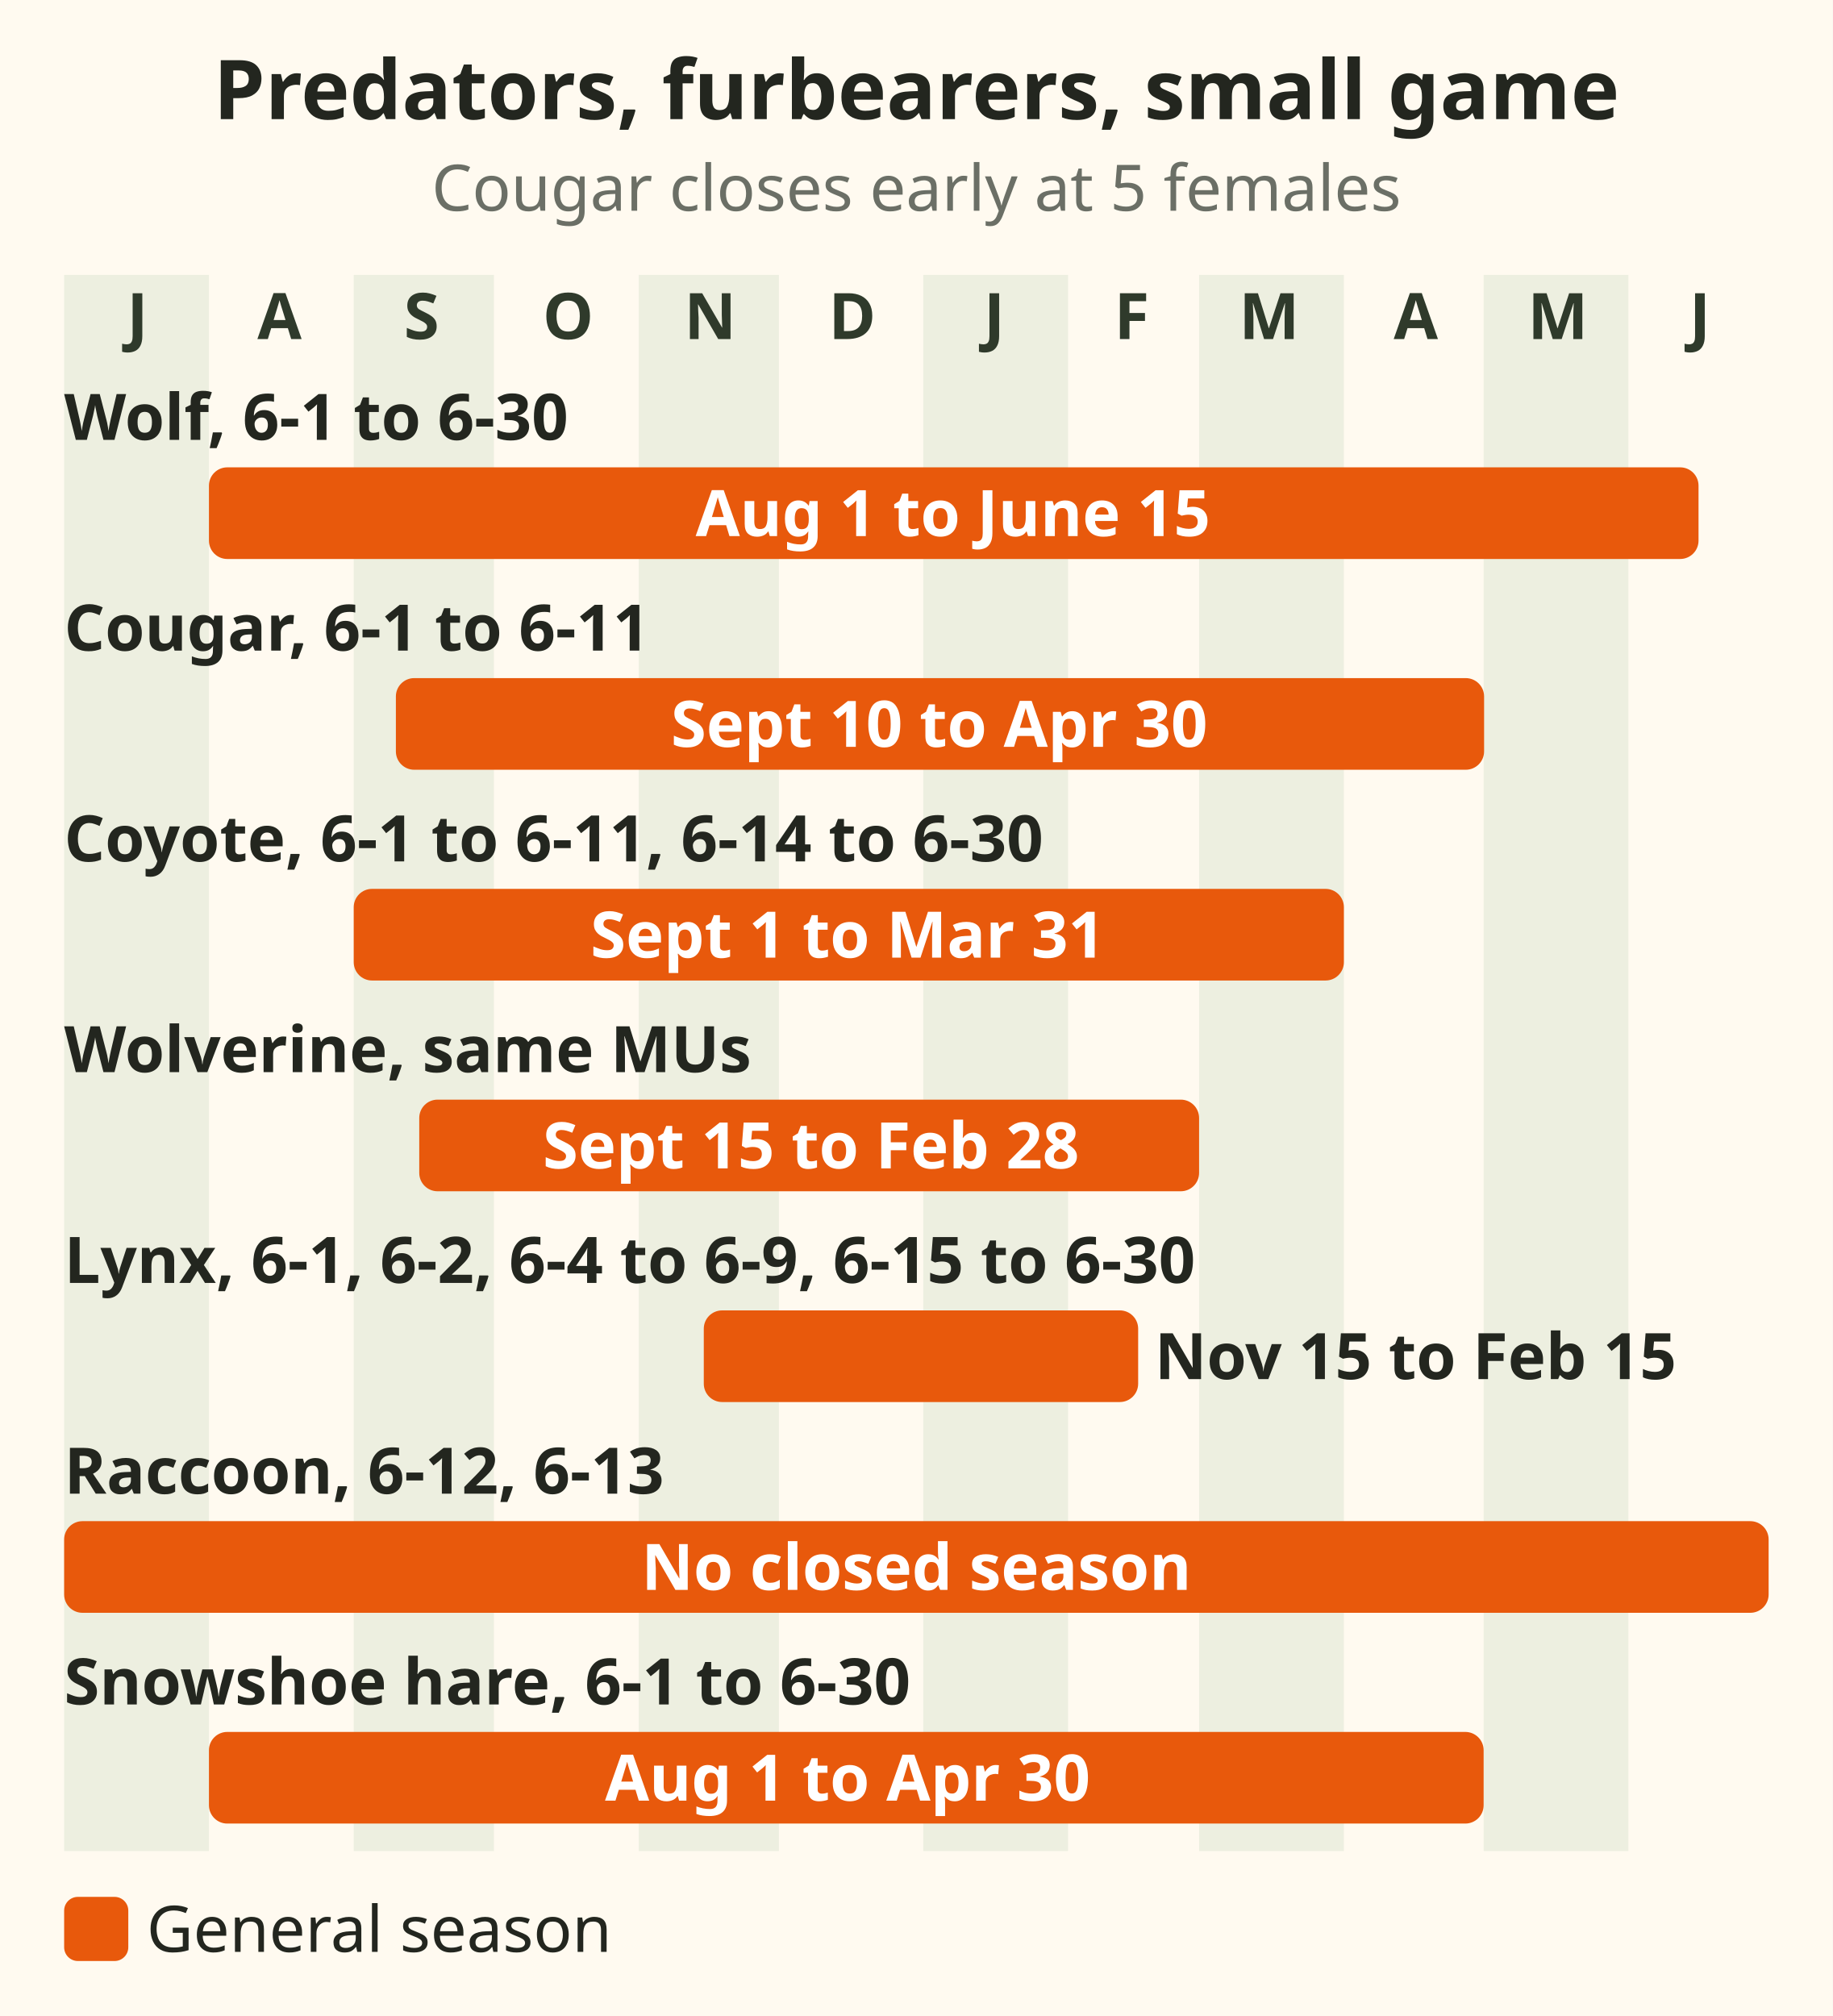
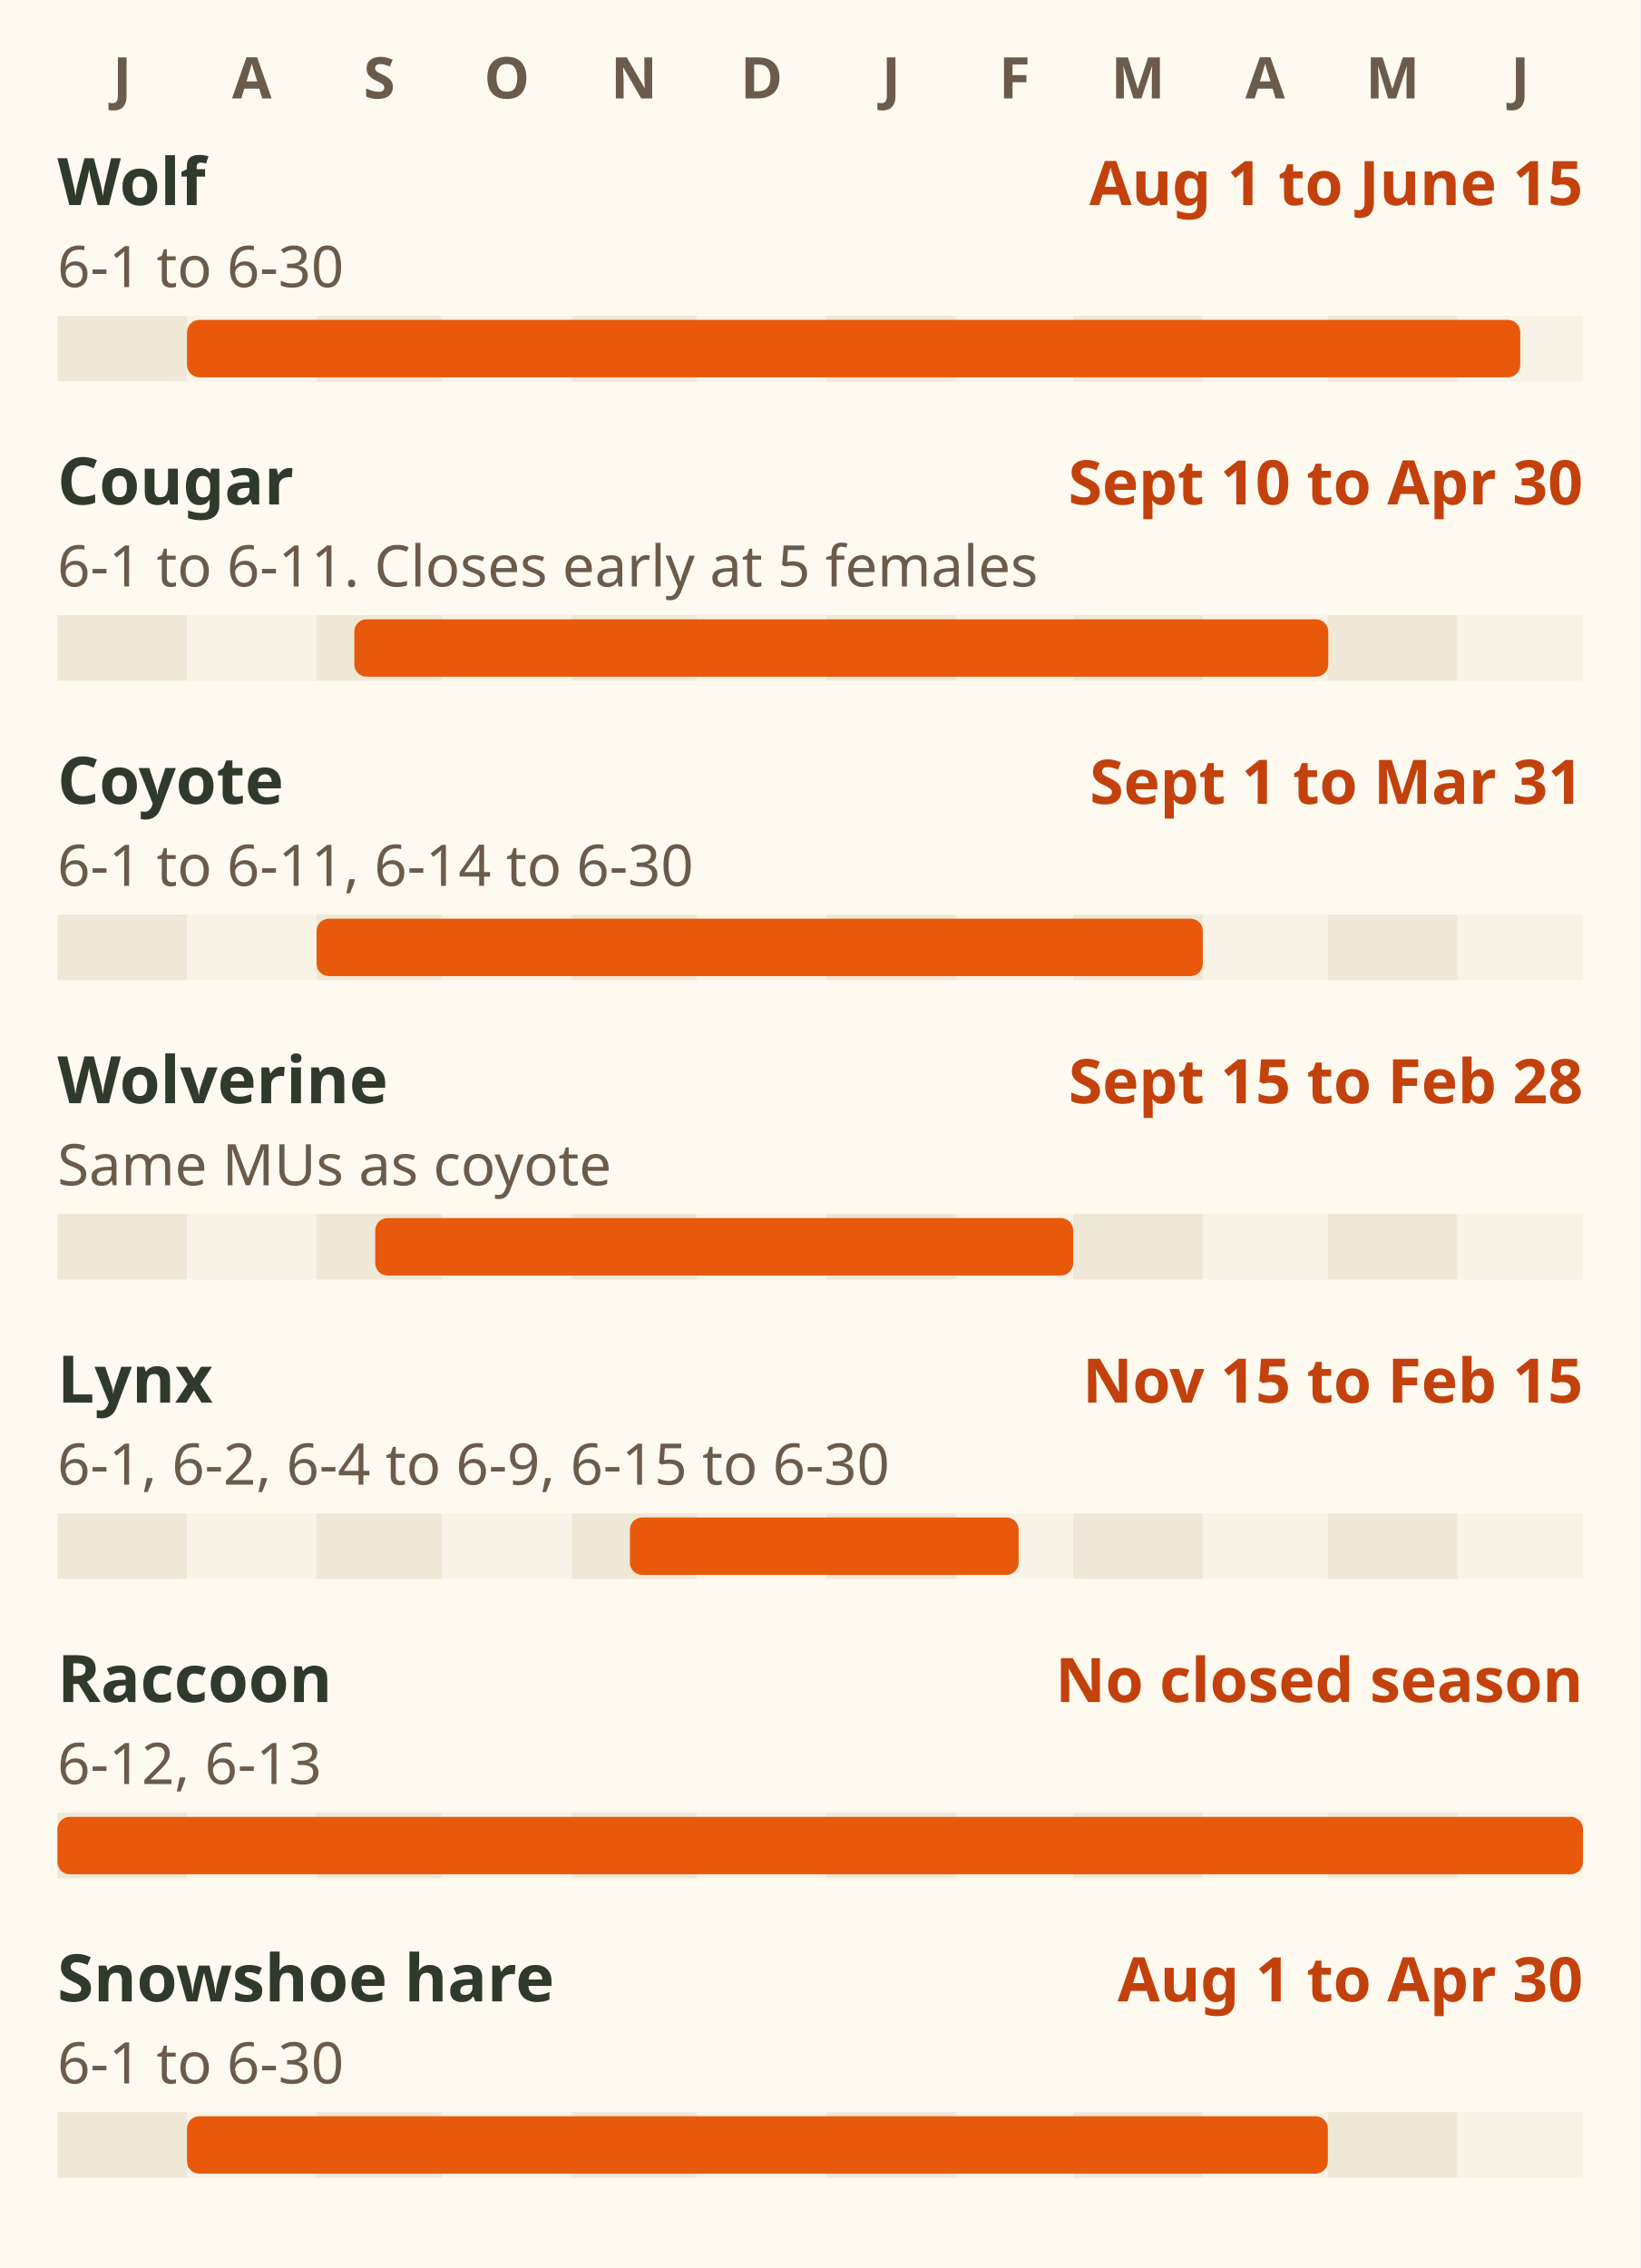
- <svg xmlns="http://www.w3.org/2000/svg" viewBox="0 0 400 440" role="img" aria-label="Bar chart of Region 6 predator, furbearer and small game seasons. Wolf in all units: 1 August to 15 June. Cougar in 6-1 to 6-11: 10 September to 30 April, closing early once 5 females are taken. Coyote in 6-1 to 6-11 and 6-14 to 6-30: 1 September to 31 March. Wolverine, same units: 15 September to 28 February. Lynx in 6-1, 6-2, 6-4 to 6-9 and 6-15 to 6-30: 15 November to 15 February. Raccoon in 6-12 and 6-13: no closed season. Snowshoe hare in all units: 1 August to 30 April." font-family="sans-serif">
-   <rect x="0" y="0" width="400" height="440" fill="#fffaf0" />
-   <text x="200" y="26" font-size="18" fill="#23261f" text-anchor="middle" font-weight="bold">Predators, furbearers, small game</text>
-   <text x="200" y="46" font-size="14" fill="#6b6f66" text-anchor="middle">Cougar closes early at 5 females</text>
-   <rect x="14.0" y="60" width="31.6" height="344" fill="#dfe6d3" opacity=".55" />
-   <text x="30" y="74" font-size="14" fill="#2f3a2b" text-anchor="middle" font-weight="bold">J</text>
-   <text x="61" y="74" font-size="14" fill="#2f3a2b" text-anchor="middle" font-weight="bold">A</text>
-   <rect x="77.2" y="60" width="30.6" height="344" fill="#dfe6d3" opacity=".55" />
-   <text x="92" y="74" font-size="14" fill="#2f3a2b" text-anchor="middle" font-weight="bold">S</text>
-   <text x="124" y="74" font-size="14" fill="#2f3a2b" text-anchor="middle" font-weight="bold">O</text>
-   <rect x="139.4" y="60" width="30.6" height="344" fill="#dfe6d3" opacity=".55" />
-   <text x="155" y="74" font-size="14" fill="#2f3a2b" text-anchor="middle" font-weight="bold">N</text>
-   <text x="186" y="74" font-size="14" fill="#2f3a2b" text-anchor="middle" font-weight="bold">D</text>
-   <rect x="201.5" y="60" width="31.6" height="344" fill="#dfe6d3" opacity=".55" />
-   <text x="217" y="74" font-size="14" fill="#2f3a2b" text-anchor="middle" font-weight="bold">J</text>
-   <text x="247" y="74" font-size="14" fill="#2f3a2b" text-anchor="middle" font-weight="bold">F</text>
-   <rect x="261.7" y="60" width="31.6" height="344" fill="#dfe6d3" opacity=".55" />
-   <text x="277" y="74" font-size="14" fill="#2f3a2b" text-anchor="middle" font-weight="bold">M</text>
-   <text x="309" y="74" font-size="14" fill="#2f3a2b" text-anchor="middle" font-weight="bold">A</text>
-   <rect x="323.8" y="60" width="31.6" height="344" fill="#dfe6d3" opacity=".55" />
-   <text x="340" y="74" font-size="14" fill="#2f3a2b" text-anchor="middle" font-weight="bold">M</text>
-   <text x="371" y="74" font-size="14" fill="#2f3a2b" text-anchor="middle" font-weight="bold">J</text>
-   <text x="14" y="96" font-size="14" fill="#23261f" text-anchor="start" font-weight="bold">Wolf, 6-1 to 6-30</text>
-   <rect x="45.6" y="102" width="325.1" height="20" rx="4" fill="#e8590c" />
-   <text x="208" y="117" font-size="14" fill="#ffffff" text-anchor="middle" font-weight="bold">Aug 1 to June 15</text>
-   <text x="14" y="142" font-size="14" fill="#23261f" text-anchor="start" font-weight="bold">Cougar, 6-1 to 6-11</text>
-   <rect x="86.4" y="148" width="237.5" height="20" rx="4" fill="#e8590c" />
-   <text x="205" y="163" font-size="14" fill="#ffffff" text-anchor="middle" font-weight="bold">Sept 10 to Apr 30</text>
-   <text x="14" y="188" font-size="14" fill="#23261f" text-anchor="start" font-weight="bold">Coyote, 6-1 to 6-11, 6-14 to 6-30</text>
-   <rect x="77.2" y="194" width="216.1" height="20" rx="4" fill="#e8590c" />
-   <text x="185" y="209" font-size="14" fill="#ffffff" text-anchor="middle" font-weight="bold">Sept 1 to Mar 31</text>
-   <text x="14" y="234" font-size="14" fill="#23261f" text-anchor="start" font-weight="bold">Wolverine, same MUs</text>
-   <rect x="91.5" y="240" width="170.2" height="20" rx="4" fill="#e8590c" />
-   <text x="177" y="255" font-size="14" fill="#ffffff" text-anchor="middle" font-weight="bold">Sept 15 to Feb 28</text>
-   <text x="14" y="280" font-size="14" fill="#23261f" text-anchor="start" font-weight="bold">Lynx, 6-1, 6-2, 6-4 to 6-9, 6-15 to 6-30</text>
-   <rect x="153.6" y="286" width="94.8" height="20" rx="4" fill="#e8590c" />
-   <text x="252" y="301" font-size="14" fill="#23261f" text-anchor="start" font-weight="bold">Nov 15 to Feb 15</text>
-   <text x="14" y="326" font-size="14" fill="#23261f" text-anchor="start" font-weight="bold">Raccoon, 6-12, 6-13</text>
-   <rect x="14.0" y="332" width="372.0" height="20" rx="4" fill="#e8590c" />
-   <text x="200" y="347" font-size="14" fill="#ffffff" text-anchor="middle" font-weight="bold">No closed season</text>
-   <text x="14" y="372" font-size="14" fill="#23261f" text-anchor="start" font-weight="bold">Snowshoe hare, 6-1 to 6-30</text>
-   <rect x="45.6" y="378" width="278.2" height="20" rx="4" fill="#e8590c" />
-   <text x="185" y="393" font-size="14" fill="#ffffff" text-anchor="middle" font-weight="bold">Aug 1 to Apr 30</text>
-   <rect x="14" y="414" width="14" height="14" rx="3" fill="#e8590c" />
-   <text x="32" y="426" font-size="14" fill="#23261f" text-anchor="start">General season</text>
+ <svg xmlns="http://www.w3.org/2000/svg" viewBox="0 0 400 553" font-family="sans-serif" role="img" aria-label="Season bars for Region 6 predators, furbearers and small game, July to June. Wolf in 6-1 to 6-30: 1 August to 15 June. Cougar in 6-1 to 6-11: 10 September to 30 April, closing early once 5 females are taken. Coyote in 6-1 to 6-11 and 6-14 to 6-30: 1 September to 31 March. Wolverine, same units: 15 September to 28 February. Lynx in 6-1, 6-2, 6-4 to 6-9 and 6-15 to 6-30: 15 November to 15 February. Raccoon in 6-12 and 6-13: no closed season. Snowshoe hare in 6-1 to 6-30: 1 August to 30 April.">
+   <rect width="400" height="553" fill="#fffaf0" />
+   <text x="29.8" y="24" font-size="14" font-weight="bold" fill="#6b5b4b" text-anchor="middle">J</text>
+   <text x="61.4" y="24" font-size="14" font-weight="bold" fill="#6b5b4b" text-anchor="middle">A</text>
+   <text x="92.5" y="24" font-size="14" font-weight="bold" fill="#6b5b4b" text-anchor="middle">S</text>
+   <text x="123.6" y="24" font-size="14" font-weight="bold" fill="#6b5b4b" text-anchor="middle">O</text>
+   <text x="154.6" y="24" font-size="14" font-weight="bold" fill="#6b5b4b" text-anchor="middle">N</text>
+   <text x="185.7" y="24" font-size="14" font-weight="bold" fill="#6b5b4b" text-anchor="middle">D</text>
+   <text x="217.3" y="24" font-size="14" font-weight="bold" fill="#6b5b4b" text-anchor="middle">J</text>
+   <text x="247.4" y="24" font-size="14" font-weight="bold" fill="#6b5b4b" text-anchor="middle">F</text>
+   <text x="277.5" y="24" font-size="14" font-weight="bold" fill="#6b5b4b" text-anchor="middle">M</text>
+   <text x="308.5" y="24" font-size="14" font-weight="bold" fill="#6b5b4b" text-anchor="middle">A</text>
+   <text x="339.6" y="24" font-size="14" font-weight="bold" fill="#6b5b4b" text-anchor="middle">M</text>
+   <text x="370.7" y="24" font-size="14" font-weight="bold" fill="#6b5b4b" text-anchor="middle">J</text>
+   <text x="14" y="50" font-size="16" font-weight="bold" fill="#2f3a2b">Wolf</text>
+   <text x="386" y="50" font-size="15" font-weight="bold" fill="#c2410c" text-anchor="end">Aug 1 to June 15</text>
+   <text x="14" y="70" font-size="14" fill="#6b5b4b">6-1 to 6-30</text>
+   <rect x="14.0" y="77" width="31.6" height="16" fill="#efe8d6" />
+   <rect x="45.6" y="77" width="31.6" height="16" fill="#f8f3e6" />
+   <rect x="77.2" y="77" width="30.6" height="16" fill="#efe8d6" />
+   <rect x="107.8" y="77" width="31.6" height="16" fill="#f8f3e6" />
+   <rect x="139.4" y="77" width="30.6" height="16" fill="#efe8d6" />
+   <rect x="169.9" y="77" width="31.6" height="16" fill="#f8f3e6" />
+   <rect x="201.5" y="77" width="31.6" height="16" fill="#efe8d6" />
+   <rect x="233.1" y="77" width="28.5" height="16" fill="#f8f3e6" />
+   <rect x="261.7" y="77" width="31.6" height="16" fill="#efe8d6" />
+   <rect x="293.3" y="77" width="30.6" height="16" fill="#f8f3e6" />
+   <rect x="323.8" y="77" width="31.6" height="16" fill="#efe8d6" />
+   <rect x="355.4" y="77" width="30.6" height="16" fill="#f8f3e6" />
+   <rect x="45.6" y="78" width="325.1" height="14" rx="3" fill="#e8590c" />
+   <text x="14" y="123" font-size="16" font-weight="bold" fill="#2f3a2b">Cougar</text>
+   <text x="386" y="123" font-size="15" font-weight="bold" fill="#c2410c" text-anchor="end">Sept 10 to Apr 30</text>
+   <text x="14" y="143" font-size="14" fill="#6b5b4b">6-1 to 6-11. Closes early at 5 females</text>
+   <rect x="14.0" y="150" width="31.6" height="16" fill="#efe8d6" />
+   <rect x="45.6" y="150" width="31.6" height="16" fill="#f8f3e6" />
+   <rect x="77.2" y="150" width="30.6" height="16" fill="#efe8d6" />
+   <rect x="107.8" y="150" width="31.6" height="16" fill="#f8f3e6" />
+   <rect x="139.4" y="150" width="30.6" height="16" fill="#efe8d6" />
+   <rect x="169.9" y="150" width="31.6" height="16" fill="#f8f3e6" />
+   <rect x="201.5" y="150" width="31.6" height="16" fill="#efe8d6" />
+   <rect x="233.1" y="150" width="28.5" height="16" fill="#f8f3e6" />
+   <rect x="261.7" y="150" width="31.6" height="16" fill="#efe8d6" />
+   <rect x="293.3" y="150" width="30.6" height="16" fill="#f8f3e6" />
+   <rect x="323.8" y="150" width="31.6" height="16" fill="#efe8d6" />
+   <rect x="355.4" y="150" width="30.6" height="16" fill="#f8f3e6" />
+   <rect x="86.4" y="151" width="237.5" height="14" rx="3" fill="#e8590c" />
+   <text x="14" y="196" font-size="16" font-weight="bold" fill="#2f3a2b">Coyote</text>
+   <text x="386" y="196" font-size="15" font-weight="bold" fill="#c2410c" text-anchor="end">Sept 1 to Mar 31</text>
+   <text x="14" y="216" font-size="14" fill="#6b5b4b">6-1 to 6-11, 6-14 to 6-30</text>
+   <rect x="14.0" y="223" width="31.6" height="16" fill="#efe8d6" />
+   <rect x="45.6" y="223" width="31.6" height="16" fill="#f8f3e6" />
+   <rect x="77.2" y="223" width="30.6" height="16" fill="#efe8d6" />
+   <rect x="107.8" y="223" width="31.6" height="16" fill="#f8f3e6" />
+   <rect x="139.4" y="223" width="30.6" height="16" fill="#efe8d6" />
+   <rect x="169.9" y="223" width="31.6" height="16" fill="#f8f3e6" />
+   <rect x="201.5" y="223" width="31.6" height="16" fill="#efe8d6" />
+   <rect x="233.1" y="223" width="28.5" height="16" fill="#f8f3e6" />
+   <rect x="261.7" y="223" width="31.6" height="16" fill="#efe8d6" />
+   <rect x="293.3" y="223" width="30.6" height="16" fill="#f8f3e6" />
+   <rect x="323.8" y="223" width="31.6" height="16" fill="#efe8d6" />
+   <rect x="355.4" y="223" width="30.6" height="16" fill="#f8f3e6" />
+   <rect x="77.2" y="224" width="216.1" height="14" rx="3" fill="#e8590c" />
+   <text x="14" y="269" font-size="16" font-weight="bold" fill="#2f3a2b">Wolverine</text>
+   <text x="386" y="269" font-size="15" font-weight="bold" fill="#c2410c" text-anchor="end">Sept 15 to Feb 28</text>
+   <text x="14" y="289" font-size="14" fill="#6b5b4b">Same MUs as coyote</text>
+   <rect x="14.0" y="296" width="31.6" height="16" fill="#efe8d6" />
+   <rect x="45.6" y="296" width="31.6" height="16" fill="#f8f3e6" />
+   <rect x="77.2" y="296" width="30.6" height="16" fill="#efe8d6" />
+   <rect x="107.8" y="296" width="31.6" height="16" fill="#f8f3e6" />
+   <rect x="139.4" y="296" width="30.6" height="16" fill="#efe8d6" />
+   <rect x="169.9" y="296" width="31.6" height="16" fill="#f8f3e6" />
+   <rect x="201.5" y="296" width="31.6" height="16" fill="#efe8d6" />
+   <rect x="233.1" y="296" width="28.5" height="16" fill="#f8f3e6" />
+   <rect x="261.7" y="296" width="31.6" height="16" fill="#efe8d6" />
+   <rect x="293.3" y="296" width="30.6" height="16" fill="#f8f3e6" />
+   <rect x="323.8" y="296" width="31.6" height="16" fill="#efe8d6" />
+   <rect x="355.4" y="296" width="30.6" height="16" fill="#f8f3e6" />
+   <rect x="91.5" y="297" width="170.2" height="14" rx="3" fill="#e8590c" />
+   <text x="14" y="342" font-size="16" font-weight="bold" fill="#2f3a2b">Lynx</text>
+   <text x="386" y="342" font-size="15" font-weight="bold" fill="#c2410c" text-anchor="end">Nov 15 to Feb 15</text>
+   <text x="14" y="362" font-size="14" fill="#6b5b4b">6-1, 6-2, 6-4 to 6-9, 6-15 to 6-30</text>
+   <rect x="14.0" y="369" width="31.6" height="16" fill="#efe8d6" />
+   <rect x="45.6" y="369" width="31.6" height="16" fill="#f8f3e6" />
+   <rect x="77.2" y="369" width="30.6" height="16" fill="#efe8d6" />
+   <rect x="107.8" y="369" width="31.6" height="16" fill="#f8f3e6" />
+   <rect x="139.4" y="369" width="30.6" height="16" fill="#efe8d6" />
+   <rect x="169.9" y="369" width="31.6" height="16" fill="#f8f3e6" />
+   <rect x="201.5" y="369" width="31.6" height="16" fill="#efe8d6" />
+   <rect x="233.1" y="369" width="28.5" height="16" fill="#f8f3e6" />
+   <rect x="261.7" y="369" width="31.6" height="16" fill="#efe8d6" />
+   <rect x="293.3" y="369" width="30.6" height="16" fill="#f8f3e6" />
+   <rect x="323.8" y="369" width="31.6" height="16" fill="#efe8d6" />
+   <rect x="355.4" y="369" width="30.6" height="16" fill="#f8f3e6" />
+   <rect x="153.6" y="370" width="94.8" height="14" rx="3" fill="#e8590c" />
+   <text x="14" y="415" font-size="16" font-weight="bold" fill="#2f3a2b">Raccoon</text>
+   <text x="386" y="415" font-size="15" font-weight="bold" fill="#c2410c" text-anchor="end">No closed season</text>
+   <text x="14" y="435" font-size="14" fill="#6b5b4b">6-12, 6-13</text>
+   <rect x="14.0" y="442" width="31.6" height="16" fill="#efe8d6" />
+   <rect x="45.6" y="442" width="31.6" height="16" fill="#f8f3e6" />
+   <rect x="77.2" y="442" width="30.6" height="16" fill="#efe8d6" />
+   <rect x="107.8" y="442" width="31.6" height="16" fill="#f8f3e6" />
+   <rect x="139.4" y="442" width="30.6" height="16" fill="#efe8d6" />
+   <rect x="169.9" y="442" width="31.6" height="16" fill="#f8f3e6" />
+   <rect x="201.5" y="442" width="31.6" height="16" fill="#efe8d6" />
+   <rect x="233.1" y="442" width="28.5" height="16" fill="#f8f3e6" />
+   <rect x="261.7" y="442" width="31.6" height="16" fill="#efe8d6" />
+   <rect x="293.3" y="442" width="30.6" height="16" fill="#f8f3e6" />
+   <rect x="323.8" y="442" width="31.6" height="16" fill="#efe8d6" />
+   <rect x="355.4" y="442" width="30.6" height="16" fill="#f8f3e6" />
+   <rect x="14.0" y="443" width="372.0" height="14" rx="3" fill="#e8590c" />
+   <text x="14" y="488" font-size="16" font-weight="bold" fill="#2f3a2b">Snowshoe hare</text>
+   <text x="386" y="488" font-size="15" font-weight="bold" fill="#c2410c" text-anchor="end">Aug 1 to Apr 30</text>
+   <text x="14" y="508" font-size="14" fill="#6b5b4b">6-1 to 6-30</text>
+   <rect x="14.0" y="515" width="31.6" height="16" fill="#efe8d6" />
+   <rect x="45.6" y="515" width="31.6" height="16" fill="#f8f3e6" />
+   <rect x="77.2" y="515" width="30.6" height="16" fill="#efe8d6" />
+   <rect x="107.8" y="515" width="31.6" height="16" fill="#f8f3e6" />
+   <rect x="139.4" y="515" width="30.6" height="16" fill="#efe8d6" />
+   <rect x="169.9" y="515" width="31.6" height="16" fill="#f8f3e6" />
+   <rect x="201.5" y="515" width="31.6" height="16" fill="#efe8d6" />
+   <rect x="233.1" y="515" width="28.5" height="16" fill="#f8f3e6" />
+   <rect x="261.7" y="515" width="31.6" height="16" fill="#efe8d6" />
+   <rect x="293.3" y="515" width="30.6" height="16" fill="#f8f3e6" />
+   <rect x="323.8" y="515" width="31.6" height="16" fill="#efe8d6" />
+   <rect x="355.4" y="515" width="30.6" height="16" fill="#f8f3e6" />
+   <rect x="45.6" y="516" width="278.2" height="14" rx="3" fill="#e8590c" />
</svg>
